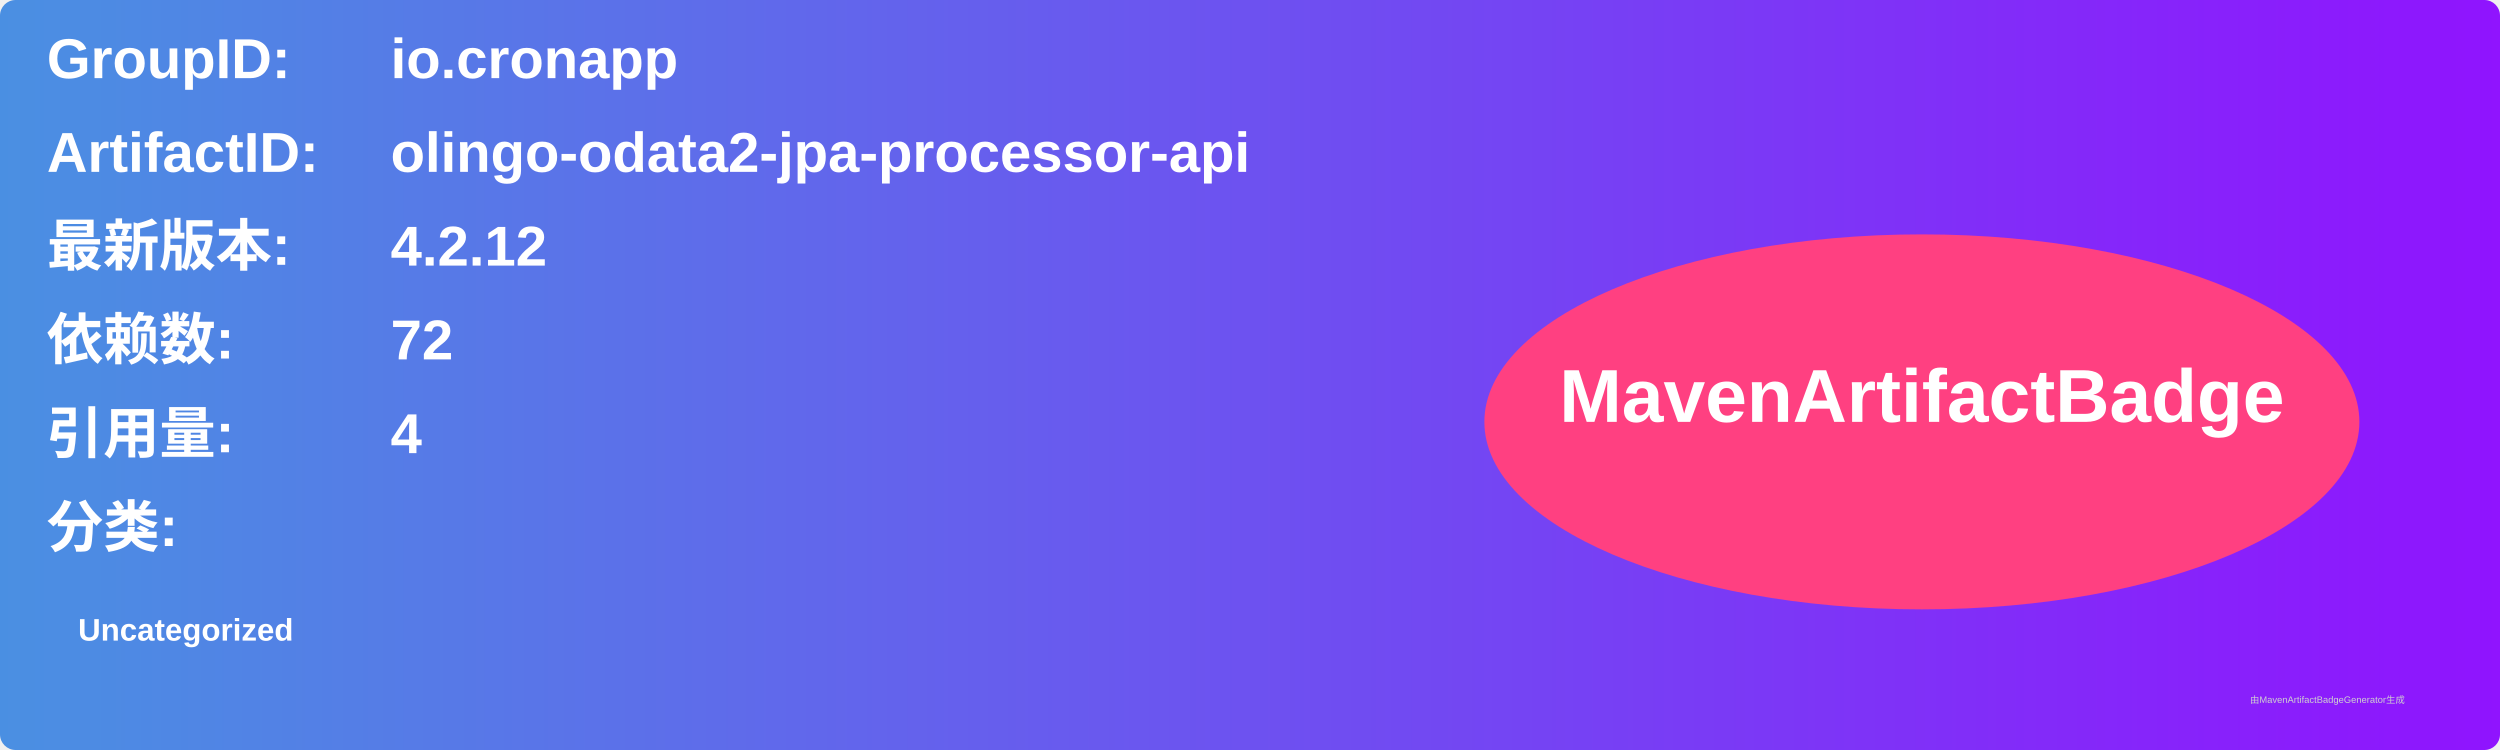
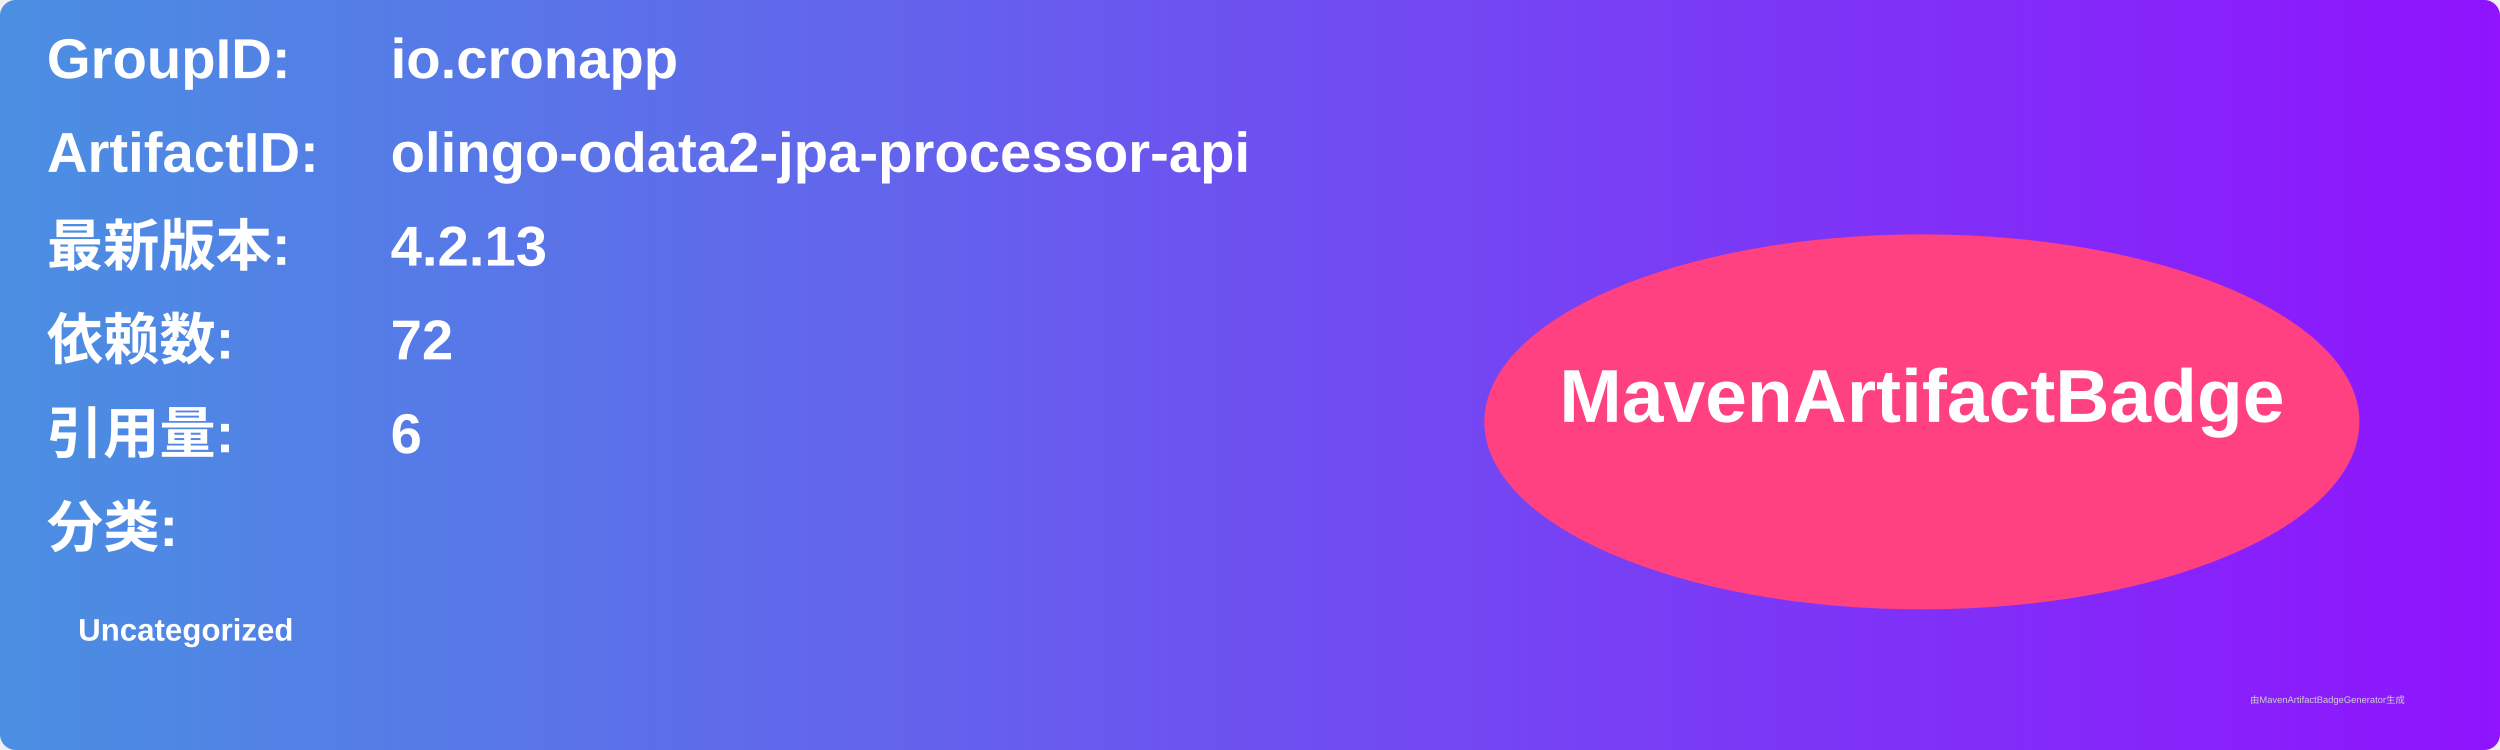
<svg xmlns="http://www.w3.org/2000/svg" width="800" height="240" viewBox="0 0 800 240">
  <linearGradient id="grad" x1="0%" y1="0%" x2="100%" y2="0%">
    <stop offset="0%" stop-color="#4a90e2" />
    <stop offset="100%" stop-color="#9013fe" />
  </linearGradient>
  <rect width="100%" height="100%" rx="5" ry="5" fill="url(#grad)" />
  <g transform="translate(15, 15)">
    <text x="0" y="10" font-family="Arial" font-size="18" fill="white" font-weight="bold" width="260">GroupID:</text>
    <text x="110" y="10" font-family="Arial" font-size="18" fill="white" font-weight="bold" width="460">io.cronapp</text>
    <text x="0" y="40" font-family="Arial" font-size="18" fill="white" font-weight="bold" width="260">ArtifactID:</text>
    <text x="110" y="40" font-family="Arial" font-size="18" fill="white" font-weight="bold" width="460">olingo-odata2-jpa-processor-api</text>
    <text x="0" y="70" font-family="Arial" font-size="18" fill="white" font-weight="bold">最新版本:</text>
    <text x="110" y="70" font-family="Arial" font-size="18" fill="white" font-weight="bold">
-       <tspan font-weight="bold">4.2.12</tspan>
+       <tspan font-weight="bold">4.2.13</tspan>
    </text>
    <text x="0" y="100" font-family="Arial" font-size="18" fill="white" font-weight="bold">依赖数: </text>
    <text x="110" y="100" font-family="Arial" font-size="18" fill="white">
      <tspan font-weight="bold">72</tspan>
    </text>
    <text x="0" y="130" font-family="Arial" font-size="18" fill="white" font-weight="bold">引用量: </text>
    <text x="110" y="130" font-family="Arial" font-size="18" fill="white">
-       <tspan font-weight="bold">4</tspan>
+       <tspan font-weight="bold">6</tspan>
    </text>
    <text x="0" y="160" font-family="Arial" font-size="18" fill="white" font-weight="bold">分类:</text>
    <text x="10" y="190" font-family="Arial" font-size="10" fill="white">
      <tspan font-weight="bold">Uncategorized</tspan>
    </text>
    <ellipse cx="600" cy="120" rx="140" ry="60" fill="#ff4081" />
    <text x="600" y="120" text-anchor="middle" font-family="Arial" font-size="24" fill="white" font-weight="bold">MavenArtifactBadge</text>
  </g>
  <text x="720" y="225" font-family="Arial" font-size="3" fill="#d0d0d0">由MavenArtifactBadgeGenerator生成</text>
</svg>
